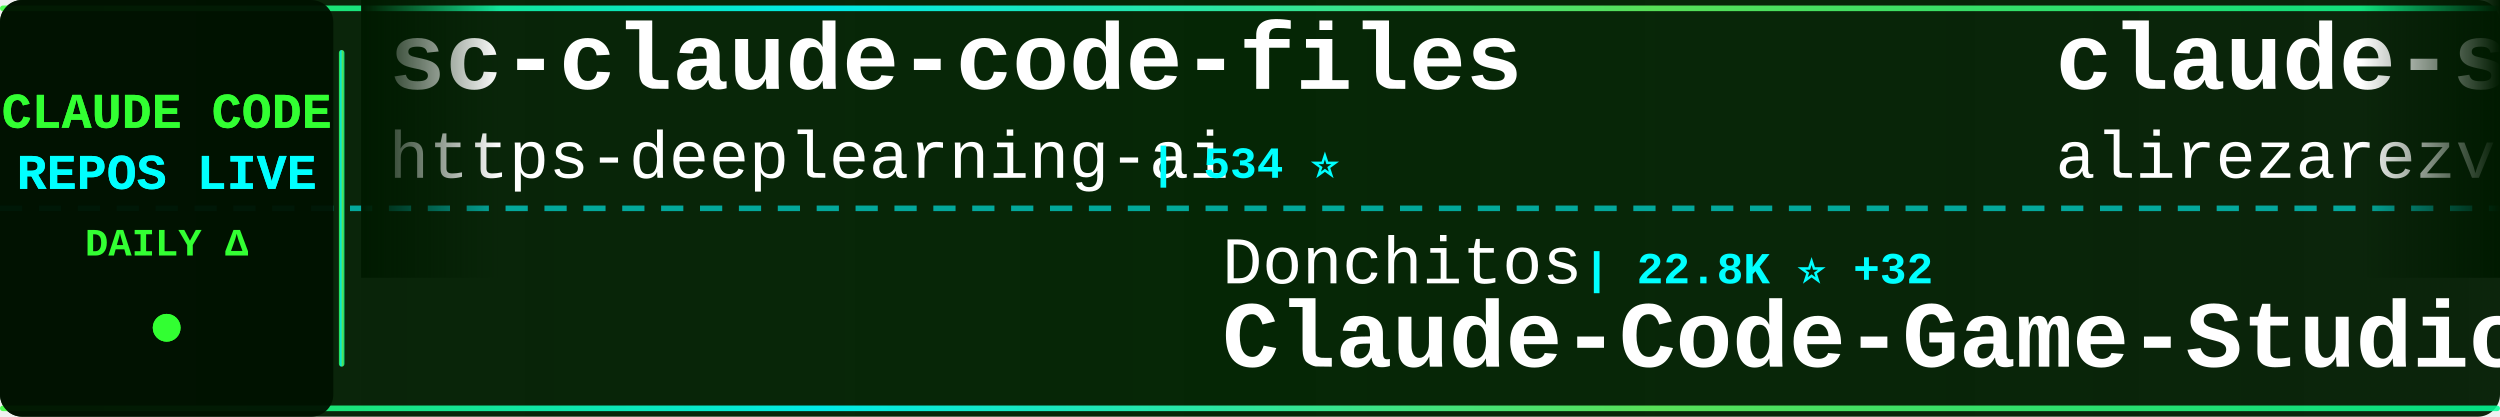
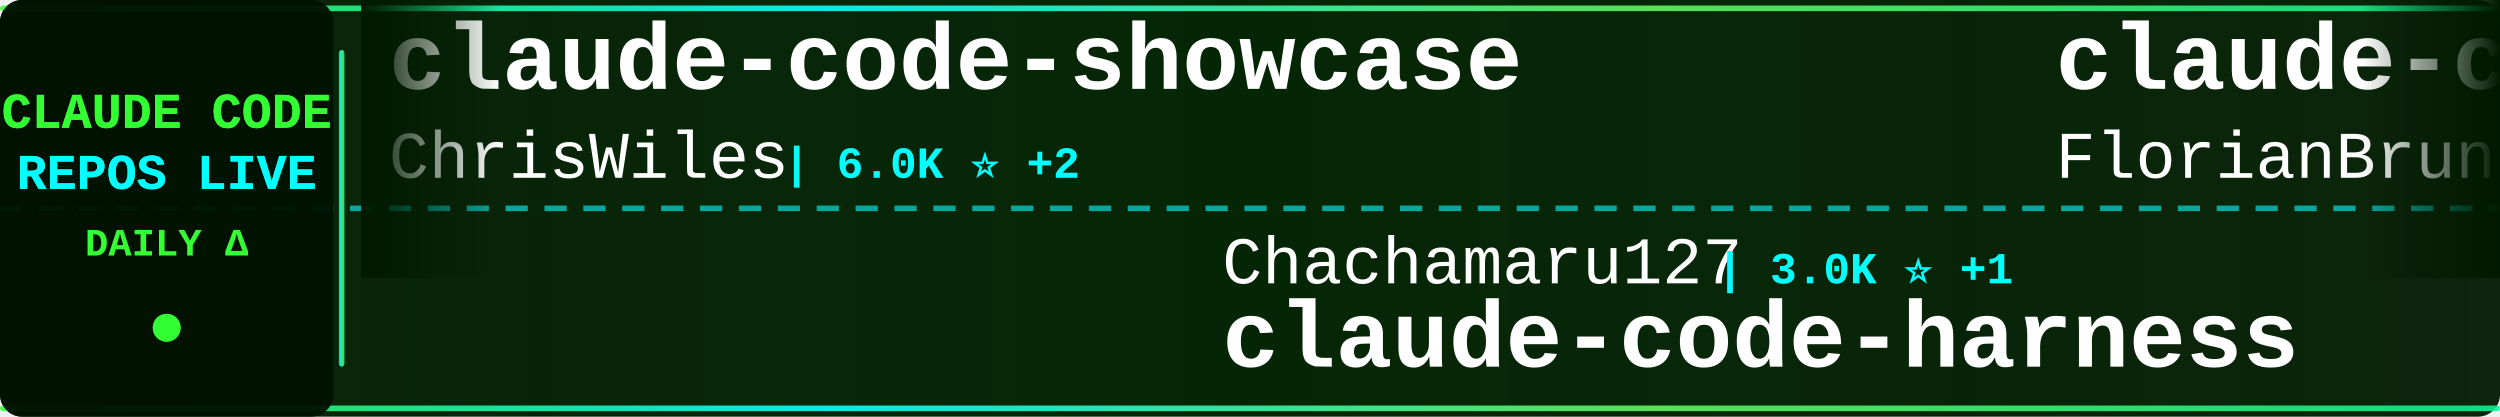
<svg xmlns="http://www.w3.org/2000/svg" width="900" height="150">
  <defs>
    <linearGradient id="tickerBg" x1="0%" y1="0%" x2="100%" y2="0%">
      <stop offset="0%" style="stop-color:#001a00;stop-opacity:0.95" />
      <stop offset="50%" style="stop-color:#002200;stop-opacity:0.98" />
      <stop offset="100%" style="stop-color:#001a00;stop-opacity:0.95" />
    </linearGradient>
    <linearGradient id="borderGrad" x1="0%" y1="0%" x2="100%" y2="0%">
      <stop offset="0%" style="stop-color:#33ff33;stop-opacity:0.85">
        <animate attributeName="stop-opacity" values="0.85;1;0.85" dur="2s" repeatCount="indefinite" />
      </stop>
      <stop offset="33%" style="stop-color:#00ffff;stop-opacity:0.9">
        <animate attributeName="stop-opacity" values="0.9;1;0.9" dur="2.2s" repeatCount="indefinite" />
      </stop>
      <stop offset="66%" style="stop-color:#66ff66;stop-opacity:0.85">
        <animate attributeName="stop-opacity" values="0.85;1;0.85" dur="1.8s" repeatCount="indefinite" />
      </stop>
      <stop offset="100%" style="stop-color:#00ff99;stop-opacity:0.85">
        <animate attributeName="stop-opacity" values="0.85;1;0.85" dur="2s" repeatCount="indefinite" />
      </stop>
    </linearGradient>
    <filter id="textGlow">
      <feGaussianBlur stdDeviation="0.1" result="coloredBlur" />
      <feMerge>
        <feMergeNode in="coloredBlur" />
        <feMergeNode in="SourceGraphic" />
      </feMerge>
    </filter>
    <filter id="metricGlow">
      <feGaussianBlur stdDeviation="0.2" result="coloredBlur" />
      <feMerge>
        <feMergeNode in="coloredBlur" />
        <feMergeNode in="SourceGraphic" />
      </feMerge>
    </filter>
    <linearGradient id="leftFade" x1="0%" y1="0%" x2="100%" y2="0%">
      <stop offset="0%" style="stop-color:#001a00;stop-opacity:1" />
      <stop offset="100%" style="stop-color:#001a00;stop-opacity:0" />
    </linearGradient>
    <linearGradient id="rightFade" x1="0%" y1="0%" x2="100%" y2="0%">
      <stop offset="0%" style="stop-color:#001a00;stop-opacity:0" />
      <stop offset="100%" style="stop-color:#001a00;stop-opacity:1" />
    </linearGradient>
  </defs>
  <rect width="900" height="150" fill="url(#tickerBg)" rx="8" />
  <rect x="0" y="2" width="900" height="2" fill="url(#borderGrad)" rx="1" />
  <rect x="0" y="146" width="900" height="2" fill="url(#borderGrad)" rx="1" />
  <line x1="0" y1="75" x2="900" y2="75" stroke="#00ffff" stroke-width="2" stroke-dasharray="8 6" opacity="0.6" />
  <rect x="0" y="0" width="120" height="150" fill="#001100" opacity="0.95" rx="8" />
  <text x="60" y="46" font-family="'Courier New', monospace" font-size="18" font-weight="bold" fill="#33ff33" text-anchor="middle" filter="url(#textGlow)">
    CLAUDE CODE
  </text>
  <text x="60" y="68" font-family="'Courier New', monospace" font-size="18" font-weight="bold" fill="#00ffff" text-anchor="middle" filter="url(#textGlow)">
    REPOS LIVE
  </text>
  <text x="60" y="92" font-family="'Courier New', monospace" font-size="14" font-weight="bold" fill="#33ff33" text-anchor="middle">
    DAILY Δ
  </text>
  <circle cx="60" cy="118" r="5" fill="#33ff33" filter="url(#metricGlow)">
    <animate attributeName="r" values="4;6;4" dur="1.5s" repeatCount="indefinite" />
    <animate attributeName="opacity" values="0.6;1;0.6" dur="1.5s" repeatCount="indefinite" />
  </circle>
  <rect x="122" y="18" width="2" height="114" fill="url(#borderGrad)" rx="1" />
  <clipPath id="tickerClip">
    <rect x="130" y="0" width="770" height="150" />
  </clipPath>
  <g clip-path="url(#tickerClip)">
    <g id="tickerItems">
      <animateTransform attributeName="transform" attributeType="XML" type="translate" from="0 0" to="-3000 0" dur="54s" repeatCount="indefinite" />
      <g transform="translate(0, 0)">
-         <text x="140" y="32" font-family="'Courier New', monospace" font-size="34" font-weight="bold" fill="#ffffff">sc-claude-code-files</text>
-         <text x="140" y="64" font-family="'Courier New', monospace" font-size="24" font-weight="normal" fill="#ffffff" opacity="1.0">https-deeplearning-ai</text>
-         <text x="414" y="64" font-family="'Courier New', monospace" font-size="16" font-weight="bold" fill="#00ffff"> | 534 ⭐</text>
+         <text x="140" y="32" font-family="'Courier New', monospace" font-size="34" font-weight="bold" fill="#ffffff">claude-code-showcase</text>
+         <text x="140" y="64" font-family="'Courier New', monospace" font-size="24" font-weight="normal" fill="#ffffff" opacity="1.0">ChrisWiles</text>
+         <text x="282" y="64" font-family="'Courier New', monospace" font-size="16" font-weight="bold" fill="#00ffff"> | 6.0K ⭐ +2</text>
      </g>
      <g transform="translate(300, 0)">
-         <text x="140" y="102" font-family="'Courier New', monospace" font-size="24" font-weight="normal" fill="#ffffff" opacity="1.0">Donchitos</text>
-         <text x="270" y="102" font-family="'Courier New', monospace" font-size="16" font-weight="bold" fill="#00ffff"> | 22.8K ⭐ +32</text>
-         <text x="140" y="132" font-family="'Courier New', monospace" font-size="34" font-weight="bold" fill="#ffffff">Claude-Code-Game-Studios</text>
+         <text x="140" y="102" font-family="'Courier New', monospace" font-size="24" font-weight="normal" fill="#ffffff" opacity="1.0">Chachamaru127</text>
+         <text x="318" y="102" font-family="'Courier New', monospace" font-size="16" font-weight="bold" fill="#00ffff"> | 3.0K ⭐ +1</text>
+         <text x="140" y="132" font-family="'Courier New', monospace" font-size="34" font-weight="bold" fill="#ffffff">claude-code-harness</text>
      </g>
      <g transform="translate(600, 0)">
-         <text x="140" y="32" font-family="'Courier New', monospace" font-size="34" font-weight="bold" fill="#ffffff">claude-skills</text>
-         <text x="140" y="64" font-family="'Courier New', monospace" font-size="24" font-weight="normal" fill="#ffffff" opacity="1.0">alirezarezvani</text>
-         <text x="330" y="64" font-family="'Courier New', monospace" font-size="16" font-weight="bold" fill="#00ffff"> | 22.1K ⭐ +170</text>
+         <text x="140" y="32" font-family="'Courier New', monospace" font-size="34" font-weight="bold" fill="#ffffff">claude-code-ultimate-gui...</text>
+         <text x="140" y="64" font-family="'Courier New', monospace" font-size="24" font-weight="normal" fill="#ffffff" opacity="1.0">FlorianBruniaux</text>
+         <text x="342" y="64" font-family="'Courier New', monospace" font-size="16" font-weight="bold" fill="#00ffff"> | 5.4K ⭐ +9</text>
      </g>
      <g transform="translate(900, 0)">
-         <text x="140" y="102" font-family="'Courier New', monospace" font-size="24" font-weight="normal" fill="#ffffff" opacity="1.0">shanraisshan</text>
-         <text x="306" y="102" font-family="'Courier New', monospace" font-size="16" font-weight="bold" fill="#00ffff"> | 62.4K ⭐ +49</text>
-         <text x="140" y="132" font-family="'Courier New', monospace" font-size="34" font-weight="bold" fill="#ffffff">claude-code-best-practic...</text>
+         <text x="140" y="102" font-family="'Courier New', monospace" font-size="24" font-weight="normal" fill="#ffffff" opacity="1.0">andrew-kramer-inno</text>
+         <text x="378" y="102" font-family="'Courier New', monospace" font-size="16" font-weight="bold" fill="#00ffff"> | 594 ⭐</text>
+         <text x="140" y="132" font-family="'Courier New', monospace" font-size="34" font-weight="bold" fill="#ffffff">claude-code-source-build</text>
      </g>
      <g transform="translate(1200, 0)">
-         <text x="140" y="32" font-family="'Courier New', monospace" font-size="34" font-weight="bold" fill="#ffffff">ClaudeCodeAgents</text>
-         <text x="140" y="64" font-family="'Courier New', monospace" font-size="24" font-weight="normal" fill="#ffffff" opacity="1.0">darcyegb</text>
-         <text x="258" y="64" font-family="'Courier New', monospace" font-size="16" font-weight="bold" fill="#00ffff"> | 744 ⭐</text>
+         <text x="140" y="32" font-family="'Courier New', monospace" font-size="34" font-weight="bold" fill="#ffffff">claude-code-video-toolki...</text>
+         <text x="140" y="64" font-family="'Courier New', monospace" font-size="24" font-weight="normal" fill="#ffffff" opacity="1.0">digitalsamba</text>
+         <text x="306" y="64" font-family="'Courier New', monospace" font-size="16" font-weight="bold" fill="#00ffff"> | 1.7K ⭐ +5</text>
      </g>
      <g transform="translate(1500, 0)">
-         <text x="140" y="102" font-family="'Courier New', monospace" font-size="24" font-weight="normal" fill="#ffffff" opacity="1.0">RichardAtCT</text>
-         <text x="294" y="102" font-family="'Courier New', monospace" font-size="16" font-weight="bold" fill="#00ffff"> | 2.7K ⭐ +1</text>
-         <text x="140" y="132" font-family="'Courier New', monospace" font-size="34" font-weight="bold" fill="#ffffff">claude-code-telegram</text>
+         <text x="140" y="102" font-family="'Courier New', monospace" font-size="24" font-weight="normal" fill="#ffffff" opacity="1.0">ponponon</text>
+         <text x="258" y="102" font-family="'Courier New', monospace" font-size="16" font-weight="bold" fill="#00ffff"> | 2.3K ⭐ +1</text>
+         <text x="140" y="132" font-family="'Courier New', monospace" font-size="34" font-weight="bold" fill="#ffffff">claude_code_src</text>
      </g>
      <g transform="translate(1800, 0)">
-         <text x="140" y="32" font-family="'Courier New', monospace" font-size="34" font-weight="bold" fill="#ffffff">claude_code_src</text>
-         <text x="140" y="64" font-family="'Courier New', monospace" font-size="24" font-weight="normal" fill="#ffffff" opacity="1.0">ponponon</text>
-         <text x="258" y="64" font-family="'Courier New', monospace" font-size="16" font-weight="bold" fill="#00ffff"> | 2.3K ⭐ +1</text>
+         <text x="140" y="32" font-family="'Courier New', monospace" font-size="34" font-weight="bold" fill="#ffffff">Claude-code</text>
+         <text x="140" y="64" font-family="'Courier New', monospace" font-size="24" font-weight="normal" fill="#ffffff" opacity="1.0">fazxes</text>
+         <text x="234" y="64" font-family="'Courier New', monospace" font-size="16" font-weight="bold" fill="#00ffff"> | 225 ⭐</text>
      </g>
      <g transform="translate(2100, 0)">
-         <text x="140" y="102" font-family="'Courier New', monospace" font-size="24" font-weight="normal" fill="#ffffff" opacity="1.0">frankbria</text>
-         <text x="270" y="102" font-family="'Courier New', monospace" font-size="16" font-weight="bold" fill="#00ffff"> | 9.5K ⭐ +3</text>
-         <text x="140" y="132" font-family="'Courier New', monospace" font-size="34" font-weight="bold" fill="#ffffff">ralph-claude-code</text>
+         <text x="140" y="102" font-family="'Courier New', monospace" font-size="24" font-weight="normal" fill="#ffffff" opacity="1.0">Piebald-AI</text>
+         <text x="282" y="102" font-family="'Courier New', monospace" font-size="16" font-weight="bold" fill="#00ffff"> | 11.8K ⭐ +13</text>
+         <text x="140" y="132" font-family="'Courier New', monospace" font-size="34" font-weight="bold" fill="#ffffff">claude-code-system-promp...</text>
      </g>
      <g transform="translate(2400, 0)">
-         <text x="140" y="32" font-family="'Courier New', monospace" font-size="34" font-weight="bold" fill="#ffffff">claude-code-book</text>
-         <text x="140" y="64" font-family="'Courier New', monospace" font-size="24" font-weight="normal" fill="#ffffff" opacity="1.0">lintsinghua</text>
-         <text x="294" y="64" font-family="'Courier New', monospace" font-size="16" font-weight="bold" fill="#00ffff"> | 3.9K ⭐ +1</text>
+         <text x="140" y="32" font-family="'Courier New', monospace" font-size="34" font-weight="bold" fill="#ffffff">claude-code-source-code-...</text>
+         <text x="140" y="64" font-family="'Courier New', monospace" font-size="24" font-weight="normal" fill="#ffffff" opacity="1.0">ghuntley</text>
+         <text x="258" y="64" font-family="'Courier New', monospace" font-size="16" font-weight="bold" fill="#00ffff"> | 986 ⭐</text>
      </g>
      <g transform="translate(2700, 0)">
-         <text x="140" y="102" font-family="'Courier New', monospace" font-size="24" font-weight="normal" fill="#ffffff" opacity="1.0">Alishahryar1</text>
-         <text x="306" y="102" font-family="'Courier New', monospace" font-size="16" font-weight="bold" fill="#00ffff"> | 39.6K ⭐ +122</text>
-         <text x="140" y="132" font-family="'Courier New', monospace" font-size="34" font-weight="bold" fill="#ffffff">free-claude-code</text>
+         <text x="140" y="102" font-family="'Courier New', monospace" font-size="24" font-weight="normal" fill="#ffffff" opacity="1.0">Pimzino</text>
+         <text x="246" y="102" font-family="'Courier New', monospace" font-size="16" font-weight="bold" fill="#00ffff"> | 3.8K ⭐</text>
+         <text x="140" y="132" font-family="'Courier New', monospace" font-size="34" font-weight="bold" fill="#ffffff">claude-code-spec-workflo...</text>
      </g>
      <g transform="translate(3000, 0)">
-         <text x="140" y="32" font-family="'Courier New', monospace" font-size="34" font-weight="bold" fill="#ffffff">sc-claude-code-files</text>
-         <text x="140" y="64" font-family="'Courier New', monospace" font-size="24" font-weight="normal" fill="#ffffff" opacity="1.0">https-deeplearning-ai</text>
-         <text x="414" y="64" font-family="'Courier New', monospace" font-size="16" font-weight="bold" fill="#00ffff"> | 534 ⭐</text>
+         <text x="140" y="32" font-family="'Courier New', monospace" font-size="34" font-weight="bold" fill="#ffffff">claude-code-showcase</text>
+         <text x="140" y="64" font-family="'Courier New', monospace" font-size="24" font-weight="normal" fill="#ffffff" opacity="1.0">ChrisWiles</text>
+         <text x="282" y="64" font-family="'Courier New', monospace" font-size="16" font-weight="bold" fill="#00ffff"> | 6.0K ⭐ +2</text>
      </g>
      <g transform="translate(3300, 0)">
-         <text x="140" y="102" font-family="'Courier New', monospace" font-size="24" font-weight="normal" fill="#ffffff" opacity="1.0">Donchitos</text>
-         <text x="270" y="102" font-family="'Courier New', monospace" font-size="16" font-weight="bold" fill="#00ffff"> | 22.8K ⭐ +32</text>
-         <text x="140" y="132" font-family="'Courier New', monospace" font-size="34" font-weight="bold" fill="#ffffff">Claude-Code-Game-Studios</text>
+         <text x="140" y="102" font-family="'Courier New', monospace" font-size="24" font-weight="normal" fill="#ffffff" opacity="1.0">Chachamaru127</text>
+         <text x="318" y="102" font-family="'Courier New', monospace" font-size="16" font-weight="bold" fill="#00ffff"> | 3.0K ⭐ +1</text>
+         <text x="140" y="132" font-family="'Courier New', monospace" font-size="34" font-weight="bold" fill="#ffffff">claude-code-harness</text>
      </g>
      <g transform="translate(3600, 0)">
-         <text x="140" y="32" font-family="'Courier New', monospace" font-size="34" font-weight="bold" fill="#ffffff">claude-skills</text>
-         <text x="140" y="64" font-family="'Courier New', monospace" font-size="24" font-weight="normal" fill="#ffffff" opacity="1.0">alirezarezvani</text>
-         <text x="330" y="64" font-family="'Courier New', monospace" font-size="16" font-weight="bold" fill="#00ffff"> | 22.1K ⭐ +170</text>
+         <text x="140" y="32" font-family="'Courier New', monospace" font-size="34" font-weight="bold" fill="#ffffff">claude-code-ultimate-gui...</text>
+         <text x="140" y="64" font-family="'Courier New', monospace" font-size="24" font-weight="normal" fill="#ffffff" opacity="1.0">FlorianBruniaux</text>
+         <text x="342" y="64" font-family="'Courier New', monospace" font-size="16" font-weight="bold" fill="#00ffff"> | 5.4K ⭐ +9</text>
      </g>
      <g transform="translate(3900, 0)">
-         <text x="140" y="102" font-family="'Courier New', monospace" font-size="24" font-weight="normal" fill="#ffffff" opacity="1.0">shanraisshan</text>
-         <text x="306" y="102" font-family="'Courier New', monospace" font-size="16" font-weight="bold" fill="#00ffff"> | 62.4K ⭐ +49</text>
-         <text x="140" y="132" font-family="'Courier New', monospace" font-size="34" font-weight="bold" fill="#ffffff">claude-code-best-practic...</text>
+         <text x="140" y="102" font-family="'Courier New', monospace" font-size="24" font-weight="normal" fill="#ffffff" opacity="1.0">andrew-kramer-inno</text>
+         <text x="378" y="102" font-family="'Courier New', monospace" font-size="16" font-weight="bold" fill="#00ffff"> | 594 ⭐</text>
+         <text x="140" y="132" font-family="'Courier New', monospace" font-size="34" font-weight="bold" fill="#ffffff">claude-code-source-build</text>
      </g>
    </g>
  </g>
  <rect x="130" y="0" width="50" height="100" fill="url(#leftFade)" />
  <rect x="850" y="0" width="50" height="100" fill="url(#rightFade)" />
</svg>
